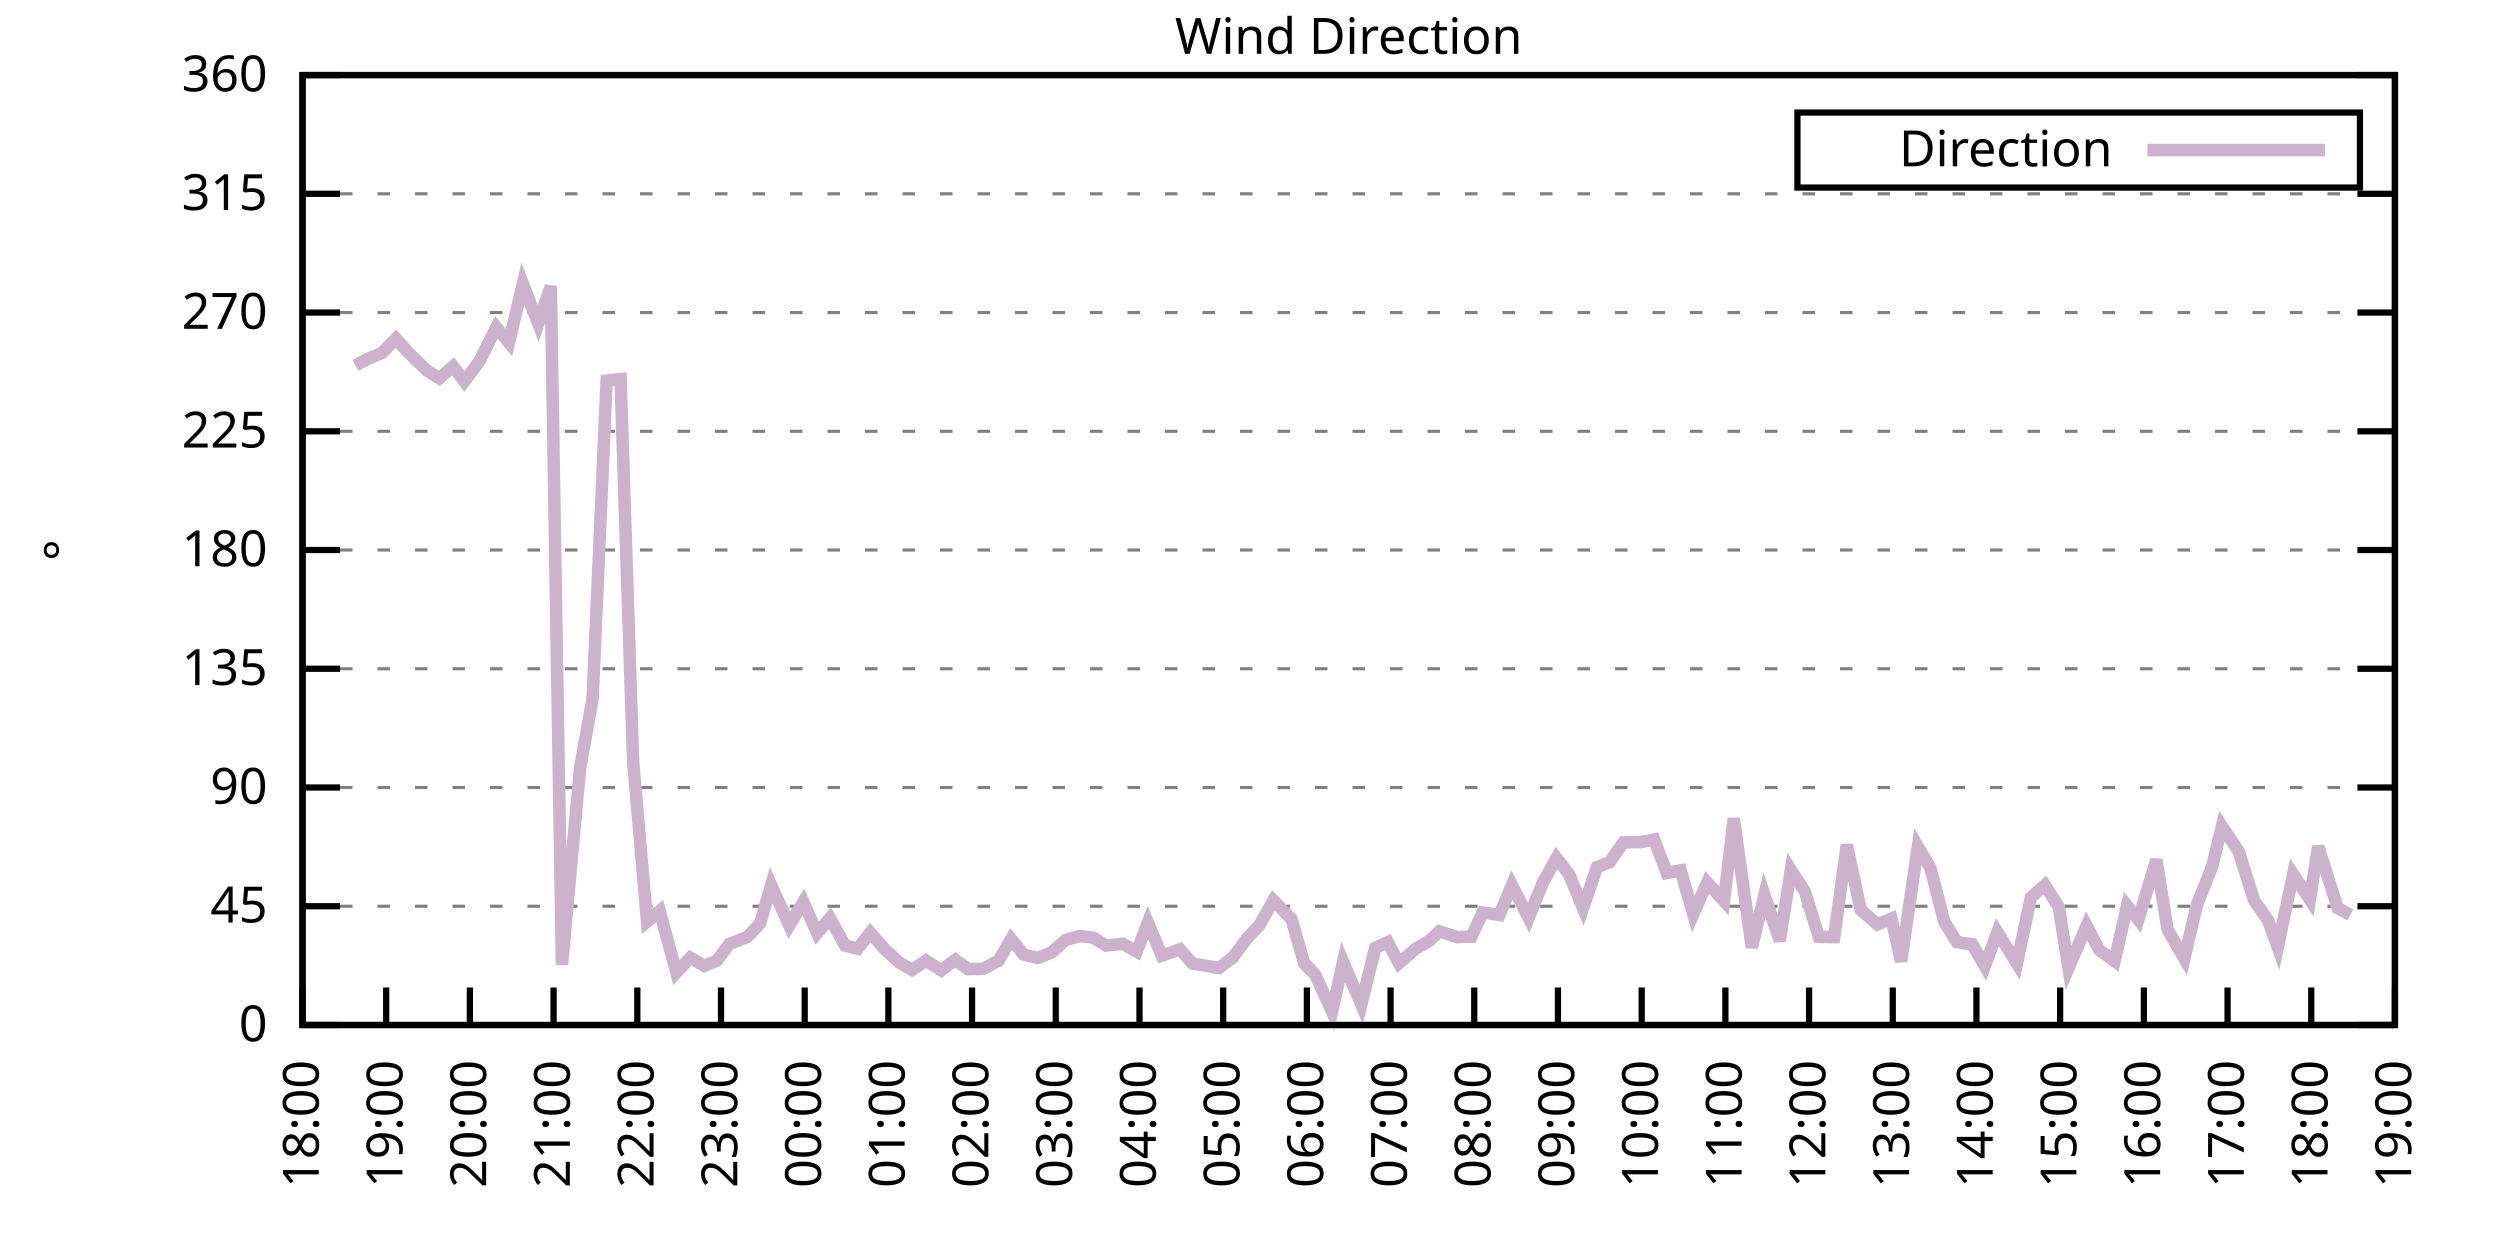
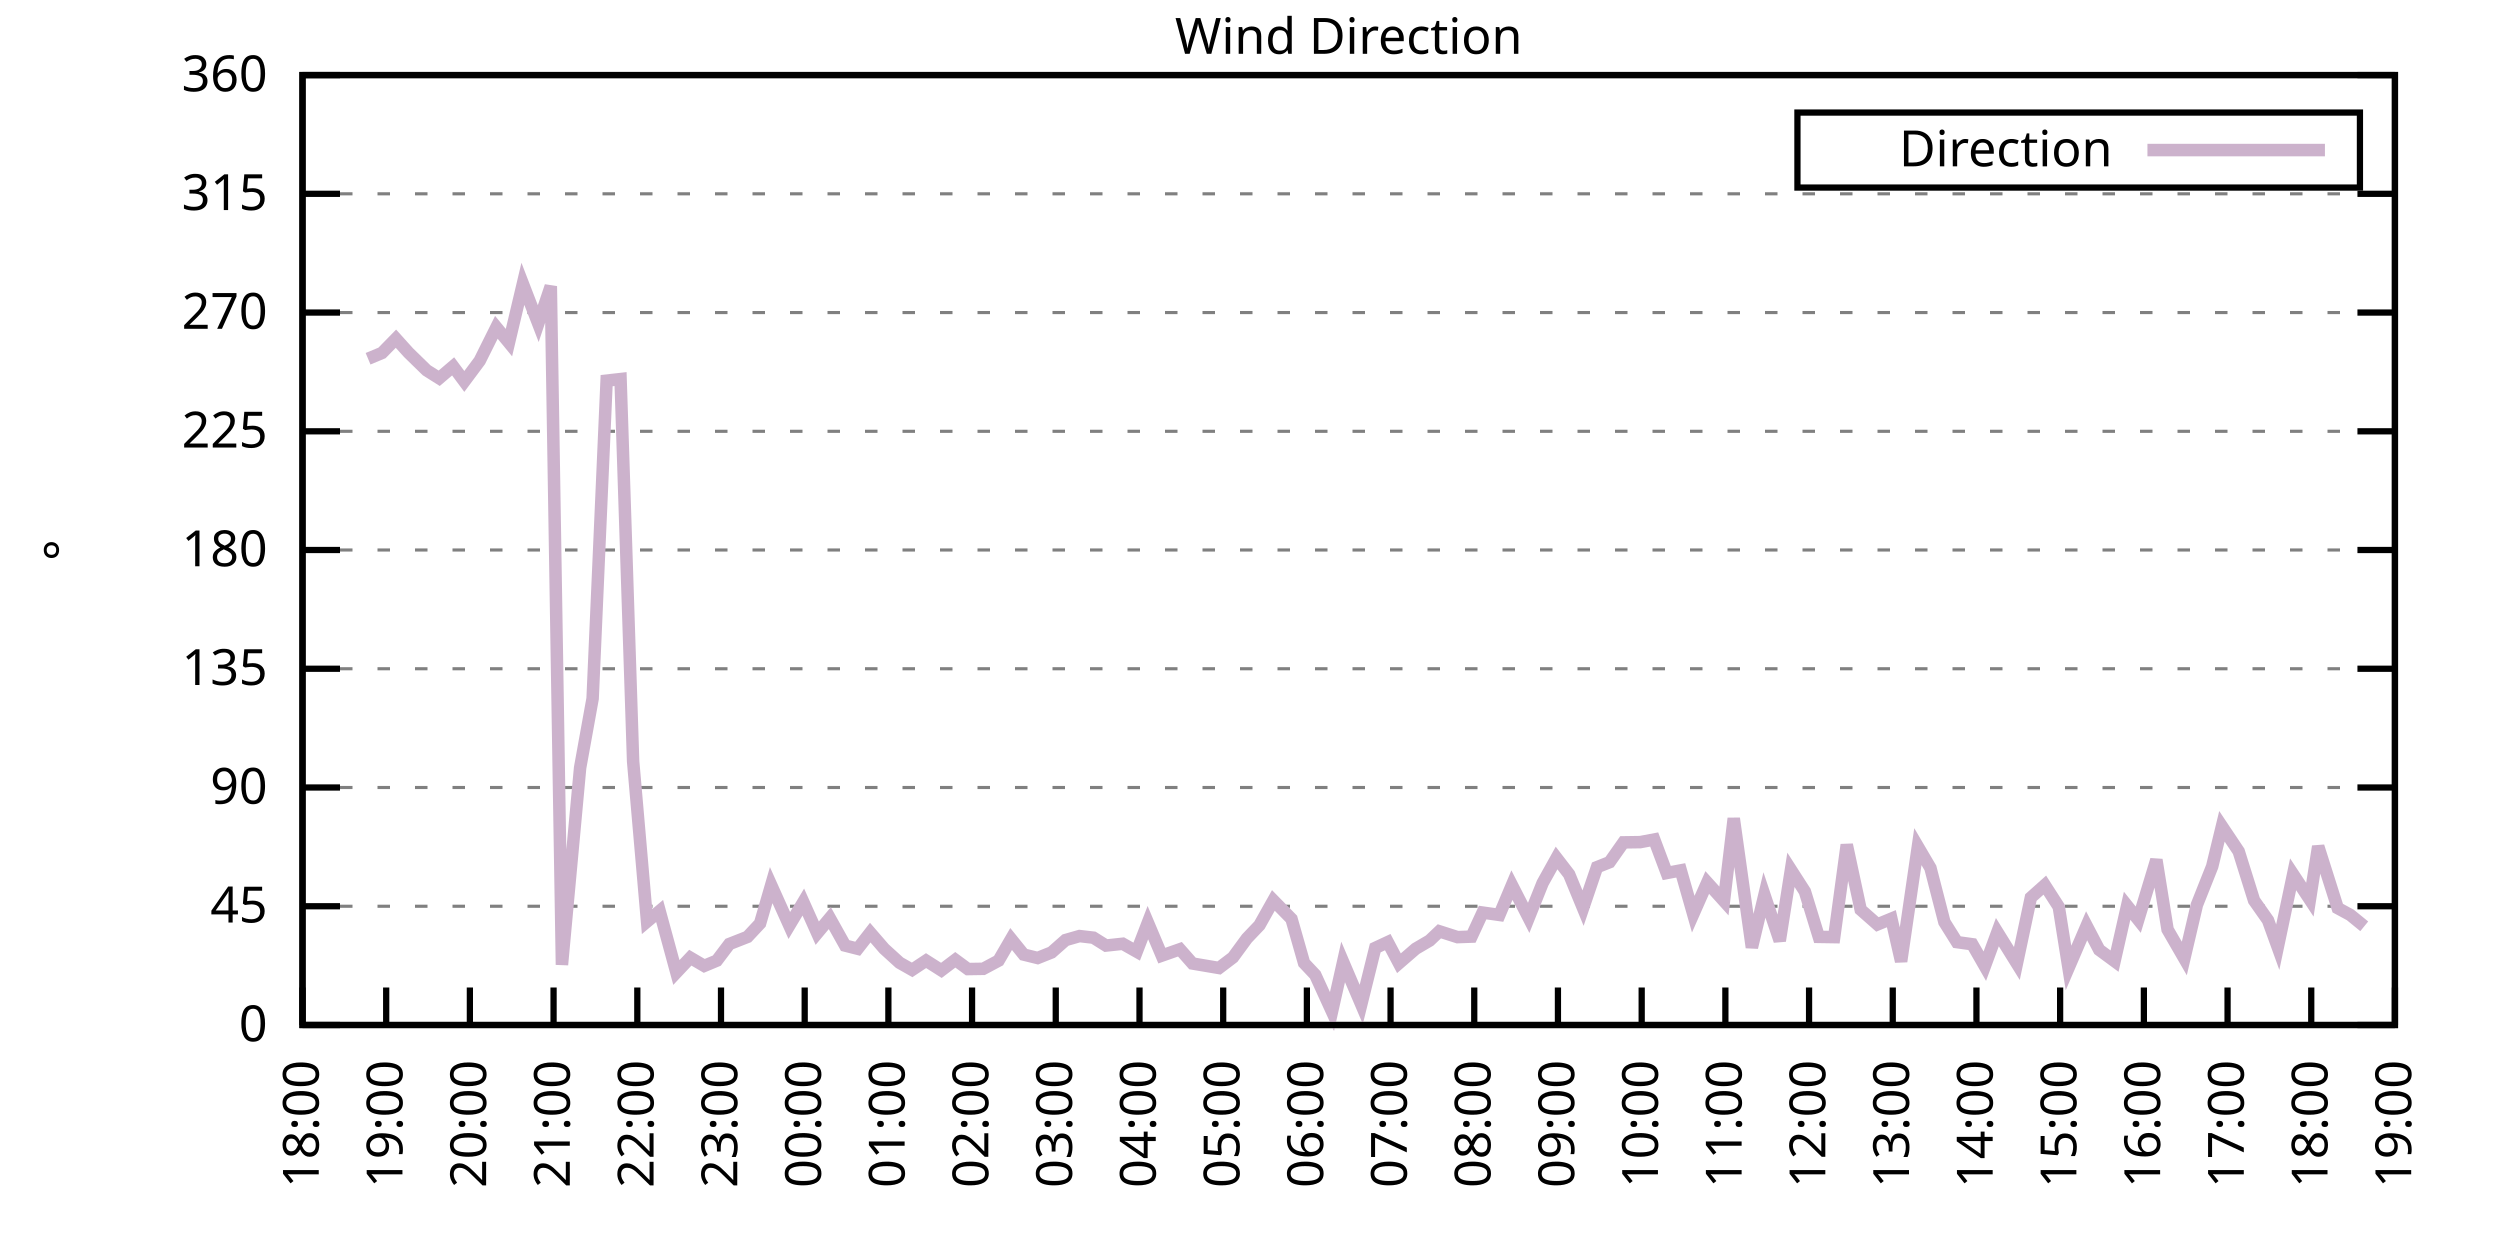
<svg xmlns="http://www.w3.org/2000/svg" xmlns:xlink="http://www.w3.org/1999/xlink" width="400" height="200" viewBox="0 0 400 200">
  <g id="gnuplot_canvas">
    <rect x="0" y="0" width="400" height="200" fill="none" />
    <defs>
      <circle id="gpDot" r="0.5" stroke-width="0.5" stroke="currentColor" />
      <path id="gpPt0" stroke-width="0.333" stroke="currentColor" d="M-1,0 h2 M0,-1 v2" />
      <path id="gpPt1" stroke-width="0.333" stroke="currentColor" d="M-1,-1 L1,1 M1,-1 L-1,1" />
      <path id="gpPt2" stroke-width="0.333" stroke="currentColor" d="M-1,0 L1,0 M0,-1 L0,1 M-1,-1 L1,1 M-1,1 L1,-1" />
      <rect id="gpPt3" stroke-width="0.333" stroke="currentColor" x="-1" y="-1" width="2" height="2" />
      <rect id="gpPt4" stroke-width="0.333" stroke="currentColor" fill="currentColor" x="-1" y="-1" width="2" height="2" />
      <circle id="gpPt5" stroke-width="0.333" stroke="currentColor" cx="0" cy="0" r="1" />
      <use xlink:href="#gpPt5" id="gpPt6" fill="currentColor" stroke="none" />
      <path id="gpPt7" stroke-width="0.333" stroke="currentColor" d="M0,-1.33 L-1.33,0.67 L1.33,0.67 z" />
      <use xlink:href="#gpPt7" id="gpPt8" fill="currentColor" stroke="none" />
      <use xlink:href="#gpPt7" id="gpPt9" stroke="currentColor" transform="rotate(180)" />
      <use xlink:href="#gpPt9" id="gpPt10" fill="currentColor" stroke="none" />
      <use xlink:href="#gpPt3" id="gpPt11" stroke="currentColor" transform="rotate(45)" />
      <use xlink:href="#gpPt11" id="gpPt12" fill="currentColor" stroke="none" />
      <path id="gpPt13" stroke-width="0.333" stroke="currentColor" d="M0,1.330 L1.265,0.411 L0.782,-1.067 L-0.782,-1.076 L-1.265,0.411 z" />
      <use xlink:href="#gpPt13" id="gpPt14" fill="currentColor" stroke="none" />
      <filter id="textbox" filterUnits="objectBoundingBox" x="0" y="0" height="1" width="1">
        <feFlood flood-color="white" flood-opacity="1" result="bgnd" />
        <feComposite in="SourceGraphic" in2="bgnd" operator="atop" />
      </filter>
      <filter id="greybox" filterUnits="objectBoundingBox" x="0" y="0" height="1" width="1">
        <feFlood flood-color="lightgrey" flood-opacity="1" result="grey" />
        <feComposite in="SourceGraphic" in2="grey" operator="atop" />
      </filter>
    </defs>
    <g fill="none" color="white" stroke="currentColor" stroke-width="1.00" stroke-linecap="butt" stroke-linejoin="miter">
</g>
    <g fill="none" color="black" stroke="currentColor" stroke-width="1.00" stroke-linecap="butt" stroke-linejoin="miter">
      <g stroke="none" shape-rendering="crispEdges">
        <polygon fill="rgb(255, 255, 255)" points="48.40,164.00 383.18,164.00 383.18,12.02 48.40,12.02 " />
      </g>
    </g>
    <g fill="none" color="black" stroke="currentColor" stroke-width="1.00" stroke-linecap="butt" stroke-linejoin="miter">
</g>
    <g fill="none" color="black" stroke="black" stroke-width="0.50" stroke-linecap="butt" stroke-linejoin="miter">
</g>
    <g fill="none" color="gray" stroke="currentColor" stroke-width="0.50" stroke-linecap="butt" stroke-linejoin="miter">
      <path stroke="gray" stroke-dasharray="2,4" class="gridline" d="M48.40,164.00 L383.19,164.00  " />
    </g>
    <g fill="none" color="gray" stroke="gray" stroke-width="1.00" stroke-linecap="butt" stroke-linejoin="miter">
</g>
    <g fill="none" color="black" stroke="currentColor" stroke-width="1.00" stroke-linecap="butt" stroke-linejoin="miter">
      <path stroke="black" d="M48.40,164.00 L54.40,164.00 M383.19,164.00 L377.19,164.00  " />
      <g transform="translate(42.80,166.60)" stroke="none" fill="black" font-family="Sans" font-size="8.00" text-anchor="end">
        <text>
          <tspan font-family="Sans"> 0</tspan>
        </text>
      </g>
    </g>
    <g fill="none" color="black" stroke="currentColor" stroke-width="1.00" stroke-linecap="butt" stroke-linejoin="miter">
</g>
    <g fill="none" color="black" stroke="black" stroke-width="0.50" stroke-linecap="butt" stroke-linejoin="miter">
</g>
    <g fill="none" color="gray" stroke="currentColor" stroke-width="0.50" stroke-linecap="butt" stroke-linejoin="miter">
      <path stroke="gray" stroke-dasharray="2,4" class="gridline" d="M48.40,145.00 L383.19,145.00  " />
    </g>
    <g fill="none" color="gray" stroke="gray" stroke-width="1.00" stroke-linecap="butt" stroke-linejoin="miter">
</g>
    <g fill="none" color="black" stroke="currentColor" stroke-width="1.00" stroke-linecap="butt" stroke-linejoin="miter">
      <path stroke="black" d="M48.40,145.00 L54.40,145.00 M383.19,145.00 L377.19,145.00  " />
      <g transform="translate(42.80,147.60)" stroke="none" fill="black" font-family="Sans" font-size="8.00" text-anchor="end">
        <text>
          <tspan font-family="Sans"> 45</tspan>
        </text>
      </g>
    </g>
    <g fill="none" color="black" stroke="currentColor" stroke-width="1.00" stroke-linecap="butt" stroke-linejoin="miter">
</g>
    <g fill="none" color="black" stroke="black" stroke-width="0.50" stroke-linecap="butt" stroke-linejoin="miter">
</g>
    <g fill="none" color="gray" stroke="currentColor" stroke-width="0.50" stroke-linecap="butt" stroke-linejoin="miter">
      <path stroke="gray" stroke-dasharray="2,4" class="gridline" d="M48.40,126.00 L383.19,126.00  " />
    </g>
    <g fill="none" color="gray" stroke="gray" stroke-width="1.00" stroke-linecap="butt" stroke-linejoin="miter">
</g>
    <g fill="none" color="black" stroke="currentColor" stroke-width="1.00" stroke-linecap="butt" stroke-linejoin="miter">
      <path stroke="black" d="M48.40,126.00 L54.40,126.00 M383.19,126.00 L377.19,126.00  " />
      <g transform="translate(42.80,128.60)" stroke="none" fill="black" font-family="Sans" font-size="8.00" text-anchor="end">
        <text>
          <tspan font-family="Sans"> 90</tspan>
        </text>
      </g>
    </g>
    <g fill="none" color="black" stroke="currentColor" stroke-width="1.00" stroke-linecap="butt" stroke-linejoin="miter">
</g>
    <g fill="none" color="black" stroke="black" stroke-width="0.50" stroke-linecap="butt" stroke-linejoin="miter">
</g>
    <g fill="none" color="gray" stroke="currentColor" stroke-width="0.50" stroke-linecap="butt" stroke-linejoin="miter">
      <path stroke="gray" stroke-dasharray="2,4" class="gridline" d="M48.40,107.00 L383.19,107.00  " />
    </g>
    <g fill="none" color="gray" stroke="gray" stroke-width="1.00" stroke-linecap="butt" stroke-linejoin="miter">
</g>
    <g fill="none" color="black" stroke="currentColor" stroke-width="1.00" stroke-linecap="butt" stroke-linejoin="miter">
      <path stroke="black" d="M48.40,107.00 L54.40,107.00 M383.19,107.00 L377.19,107.00  " />
      <g transform="translate(42.80,109.60)" stroke="none" fill="black" font-family="Sans" font-size="8.00" text-anchor="end">
        <text>
          <tspan font-family="Sans"> 135</tspan>
        </text>
      </g>
    </g>
    <g fill="none" color="black" stroke="currentColor" stroke-width="1.00" stroke-linecap="butt" stroke-linejoin="miter">
</g>
    <g fill="none" color="black" stroke="black" stroke-width="0.50" stroke-linecap="butt" stroke-linejoin="miter">
</g>
    <g fill="none" color="gray" stroke="currentColor" stroke-width="0.50" stroke-linecap="butt" stroke-linejoin="miter">
      <path stroke="gray" stroke-dasharray="2,4" class="gridline" d="M48.40,88.00 L383.19,88.00  " />
    </g>
    <g fill="none" color="gray" stroke="gray" stroke-width="1.00" stroke-linecap="butt" stroke-linejoin="miter">
</g>
    <g fill="none" color="black" stroke="currentColor" stroke-width="1.00" stroke-linecap="butt" stroke-linejoin="miter">
      <path stroke="black" d="M48.40,88.00 L54.40,88.00 M383.19,88.00 L377.19,88.00  " />
      <g transform="translate(42.80,90.60)" stroke="none" fill="black" font-family="Sans" font-size="8.00" text-anchor="end">
        <text>
          <tspan font-family="Sans"> 180</tspan>
        </text>
      </g>
    </g>
    <g fill="none" color="black" stroke="currentColor" stroke-width="1.00" stroke-linecap="butt" stroke-linejoin="miter">
</g>
    <g fill="none" color="black" stroke="black" stroke-width="0.50" stroke-linecap="butt" stroke-linejoin="miter">
</g>
    <g fill="none" color="gray" stroke="currentColor" stroke-width="0.50" stroke-linecap="butt" stroke-linejoin="miter">
      <path stroke="gray" stroke-dasharray="2,4" class="gridline" d="M48.40,69.01 L383.19,69.01  " />
    </g>
    <g fill="none" color="gray" stroke="gray" stroke-width="1.00" stroke-linecap="butt" stroke-linejoin="miter">
</g>
    <g fill="none" color="black" stroke="currentColor" stroke-width="1.00" stroke-linecap="butt" stroke-linejoin="miter">
      <path stroke="black" d="M48.40,69.01 L54.40,69.01 M383.19,69.01 L377.19,69.01  " />
      <g transform="translate(42.80,71.61)" stroke="none" fill="black" font-family="Sans" font-size="8.00" text-anchor="end">
        <text>
          <tspan font-family="Sans"> 225</tspan>
        </text>
      </g>
    </g>
    <g fill="none" color="black" stroke="currentColor" stroke-width="1.00" stroke-linecap="butt" stroke-linejoin="miter">
</g>
    <g fill="none" color="black" stroke="black" stroke-width="0.50" stroke-linecap="butt" stroke-linejoin="miter">
</g>
    <g fill="none" color="gray" stroke="currentColor" stroke-width="0.50" stroke-linecap="butt" stroke-linejoin="miter">
      <path stroke="gray" stroke-dasharray="2,4" class="gridline" d="M48.40,50.01 L383.19,50.01  " />
    </g>
    <g fill="none" color="gray" stroke="gray" stroke-width="1.00" stroke-linecap="butt" stroke-linejoin="miter">
</g>
    <g fill="none" color="black" stroke="currentColor" stroke-width="1.00" stroke-linecap="butt" stroke-linejoin="miter">
      <path stroke="black" d="M48.40,50.01 L54.40,50.01 M383.19,50.01 L377.19,50.01  " />
      <g transform="translate(42.80,52.61)" stroke="none" fill="black" font-family="Sans" font-size="8.00" text-anchor="end">
        <text>
          <tspan font-family="Sans"> 270</tspan>
        </text>
      </g>
    </g>
    <g fill="none" color="black" stroke="currentColor" stroke-width="1.00" stroke-linecap="butt" stroke-linejoin="miter">
</g>
    <g fill="none" color="black" stroke="black" stroke-width="0.50" stroke-linecap="butt" stroke-linejoin="miter">
</g>
    <g fill="none" color="gray" stroke="currentColor" stroke-width="0.50" stroke-linecap="butt" stroke-linejoin="miter">
      <path stroke="gray" stroke-dasharray="2,4" class="gridline" d="M48.40,31.01 L383.19,31.01  " />
    </g>
    <g fill="none" color="gray" stroke="gray" stroke-width="1.00" stroke-linecap="butt" stroke-linejoin="miter">
</g>
    <g fill="none" color="black" stroke="currentColor" stroke-width="1.00" stroke-linecap="butt" stroke-linejoin="miter">
      <path stroke="black" d="M48.40,31.01 L54.40,31.01 M383.19,31.01 L377.19,31.01  " />
      <g transform="translate(42.80,33.61)" stroke="none" fill="black" font-family="Sans" font-size="8.00" text-anchor="end">
        <text>
          <tspan font-family="Sans"> 315</tspan>
        </text>
      </g>
    </g>
    <g fill="none" color="black" stroke="currentColor" stroke-width="1.00" stroke-linecap="butt" stroke-linejoin="miter">
</g>
    <g fill="none" color="black" stroke="black" stroke-width="0.50" stroke-linecap="butt" stroke-linejoin="miter">
</g>
    <g fill="none" color="gray" stroke="currentColor" stroke-width="0.50" stroke-linecap="butt" stroke-linejoin="miter">
      <path stroke="gray" stroke-dasharray="2,4" class="gridline" d="M48.40,12.01 L383.19,12.01  " />
    </g>
    <g fill="none" color="gray" stroke="gray" stroke-width="1.00" stroke-linecap="butt" stroke-linejoin="miter">
</g>
    <g fill="none" color="black" stroke="currentColor" stroke-width="1.00" stroke-linecap="butt" stroke-linejoin="miter">
      <path stroke="black" d="M48.40,12.01 L54.40,12.01 M383.19,12.01 L377.19,12.01  " />
      <g transform="translate(42.80,14.61)" stroke="none" fill="black" font-family="Sans" font-size="8.00" text-anchor="end">
        <text>
          <tspan font-family="Sans"> 360</tspan>
        </text>
      </g>
    </g>
    <g fill="none" color="black" stroke="currentColor" stroke-width="1.00" stroke-linecap="butt" stroke-linejoin="miter">
      <path stroke="black" d="M48.40,164.00 L48.40,158.00  " />
      <g transform="translate(51.00,169.60) rotate(270.00)" stroke="none" fill="black" font-family="Sans" font-size="8.00" text-anchor="end">
        <text>
          <tspan font-family="Sans">18:00</tspan>
        </text>
      </g>
    </g>
    <g fill="none" color="black" stroke="currentColor" stroke-width="1.00" stroke-linecap="butt" stroke-linejoin="miter">
      <path stroke="black" d="M61.79,164.00 L61.79,158.00  " />
      <g transform="translate(64.39,169.60) rotate(270.00)" stroke="none" fill="black" font-family="Sans" font-size="8.00" text-anchor="end">
        <text>
          <tspan font-family="Sans">19:00</tspan>
        </text>
      </g>
    </g>
    <g fill="none" color="black" stroke="currentColor" stroke-width="1.00" stroke-linecap="butt" stroke-linejoin="miter">
      <path stroke="black" d="M75.18,164.00 L75.18,158.00  " />
      <g transform="translate(77.78,169.60) rotate(270.00)" stroke="none" fill="black" font-family="Sans" font-size="8.00" text-anchor="end">
        <text>
          <tspan font-family="Sans">20:00</tspan>
        </text>
      </g>
    </g>
    <g fill="none" color="black" stroke="currentColor" stroke-width="1.00" stroke-linecap="butt" stroke-linejoin="miter">
      <path stroke="black" d="M88.57,164.00 L88.57,158.00  " />
      <g transform="translate(91.17,169.60) rotate(270.00)" stroke="none" fill="black" font-family="Sans" font-size="8.00" text-anchor="end">
        <text>
          <tspan font-family="Sans">21:00</tspan>
        </text>
      </g>
    </g>
    <g fill="none" color="black" stroke="currentColor" stroke-width="1.00" stroke-linecap="butt" stroke-linejoin="miter">
      <path stroke="black" d="M101.97,164.00 L101.97,158.00  " />
      <g transform="translate(104.57,169.60) rotate(270.00)" stroke="none" fill="black" font-family="Sans" font-size="8.00" text-anchor="end">
        <text>
          <tspan font-family="Sans">22:00</tspan>
        </text>
      </g>
    </g>
    <g fill="none" color="black" stroke="currentColor" stroke-width="1.00" stroke-linecap="butt" stroke-linejoin="miter">
      <path stroke="black" d="M115.36,164.00 L115.36,158.00  " />
      <g transform="translate(117.96,169.60) rotate(270.00)" stroke="none" fill="black" font-family="Sans" font-size="8.00" text-anchor="end">
        <text>
          <tspan font-family="Sans">23:00</tspan>
        </text>
      </g>
    </g>
    <g fill="none" color="black" stroke="currentColor" stroke-width="1.00" stroke-linecap="butt" stroke-linejoin="miter">
      <path stroke="black" d="M128.75,164.00 L128.75,158.00  " />
      <g transform="translate(131.35,169.60) rotate(270.00)" stroke="none" fill="black" font-family="Sans" font-size="8.00" text-anchor="end">
        <text>
          <tspan font-family="Sans">00:00</tspan>
        </text>
      </g>
    </g>
    <g fill="none" color="black" stroke="currentColor" stroke-width="1.00" stroke-linecap="butt" stroke-linejoin="miter">
      <path stroke="black" d="M142.14,164.00 L142.14,158.00  " />
      <g transform="translate(144.74,169.60) rotate(270.00)" stroke="none" fill="black" font-family="Sans" font-size="8.00" text-anchor="end">
        <text>
          <tspan font-family="Sans">01:00</tspan>
        </text>
      </g>
    </g>
    <g fill="none" color="black" stroke="currentColor" stroke-width="1.00" stroke-linecap="butt" stroke-linejoin="miter">
      <path stroke="black" d="M155.53,164.00 L155.53,158.00  " />
      <g transform="translate(158.13,169.60) rotate(270.00)" stroke="none" fill="black" font-family="Sans" font-size="8.00" text-anchor="end">
        <text>
          <tspan font-family="Sans">02:00</tspan>
        </text>
      </g>
    </g>
    <g fill="none" color="black" stroke="currentColor" stroke-width="1.00" stroke-linecap="butt" stroke-linejoin="miter">
      <path stroke="black" d="M168.92,164.00 L168.92,158.00  " />
      <g transform="translate(171.52,169.60) rotate(270.00)" stroke="none" fill="black" font-family="Sans" font-size="8.00" text-anchor="end">
        <text>
          <tspan font-family="Sans">03:00</tspan>
        </text>
      </g>
    </g>
    <g fill="none" color="black" stroke="currentColor" stroke-width="1.00" stroke-linecap="butt" stroke-linejoin="miter">
      <path stroke="black" d="M182.32,164.00 L182.32,158.00  " />
      <g transform="translate(184.92,169.60) rotate(270.00)" stroke="none" fill="black" font-family="Sans" font-size="8.00" text-anchor="end">
        <text>
          <tspan font-family="Sans">04:00</tspan>
        </text>
      </g>
    </g>
    <g fill="none" color="black" stroke="currentColor" stroke-width="1.00" stroke-linecap="butt" stroke-linejoin="miter">
      <path stroke="black" d="M195.71,164.00 L195.71,158.00  " />
      <g transform="translate(198.31,169.60) rotate(270.00)" stroke="none" fill="black" font-family="Sans" font-size="8.00" text-anchor="end">
        <text>
          <tspan font-family="Sans">05:00</tspan>
        </text>
      </g>
    </g>
    <g fill="none" color="black" stroke="currentColor" stroke-width="1.00" stroke-linecap="butt" stroke-linejoin="miter">
      <path stroke="black" d="M209.10,164.00 L209.10,158.00  " />
      <g transform="translate(211.70,169.60) rotate(270.00)" stroke="none" fill="black" font-family="Sans" font-size="8.00" text-anchor="end">
        <text>
          <tspan font-family="Sans">06:00</tspan>
        </text>
      </g>
    </g>
    <g fill="none" color="black" stroke="currentColor" stroke-width="1.00" stroke-linecap="butt" stroke-linejoin="miter">
      <path stroke="black" d="M222.49,164.00 L222.49,158.00  " />
      <g transform="translate(225.09,169.60) rotate(270.00)" stroke="none" fill="black" font-family="Sans" font-size="8.00" text-anchor="end">
        <text>
          <tspan font-family="Sans">07:00</tspan>
        </text>
      </g>
    </g>
    <g fill="none" color="black" stroke="currentColor" stroke-width="1.00" stroke-linecap="butt" stroke-linejoin="miter">
      <path stroke="black" d="M235.88,164.00 L235.88,158.00  " />
      <g transform="translate(238.48,169.60) rotate(270.00)" stroke="none" fill="black" font-family="Sans" font-size="8.00" text-anchor="end">
        <text>
          <tspan font-family="Sans">08:00</tspan>
        </text>
      </g>
    </g>
    <g fill="none" color="black" stroke="currentColor" stroke-width="1.00" stroke-linecap="butt" stroke-linejoin="miter">
      <path stroke="black" d="M249.27,164.00 L249.27,158.00  " />
      <g transform="translate(251.87,169.60) rotate(270.00)" stroke="none" fill="black" font-family="Sans" font-size="8.00" text-anchor="end">
        <text>
          <tspan font-family="Sans">09:00</tspan>
        </text>
      </g>
    </g>
    <g fill="none" color="black" stroke="currentColor" stroke-width="1.00" stroke-linecap="butt" stroke-linejoin="miter">
      <path stroke="black" d="M262.67,164.00 L262.67,158.00  " />
      <g transform="translate(265.27,169.60) rotate(270.00)" stroke="none" fill="black" font-family="Sans" font-size="8.00" text-anchor="end">
        <text>
          <tspan font-family="Sans">10:00</tspan>
        </text>
      </g>
    </g>
    <g fill="none" color="black" stroke="currentColor" stroke-width="1.00" stroke-linecap="butt" stroke-linejoin="miter">
      <path stroke="black" d="M276.06,164.00 L276.06,158.00  " />
      <g transform="translate(278.66,169.60) rotate(270.00)" stroke="none" fill="black" font-family="Sans" font-size="8.00" text-anchor="end">
        <text>
          <tspan font-family="Sans">11:00</tspan>
        </text>
      </g>
    </g>
    <g fill="none" color="black" stroke="currentColor" stroke-width="1.00" stroke-linecap="butt" stroke-linejoin="miter">
      <path stroke="black" d="M289.45,164.00 L289.45,158.00  " />
      <g transform="translate(292.05,169.60) rotate(270.00)" stroke="none" fill="black" font-family="Sans" font-size="8.00" text-anchor="end">
        <text>
          <tspan font-family="Sans">12:00</tspan>
        </text>
      </g>
    </g>
    <g fill="none" color="black" stroke="currentColor" stroke-width="1.00" stroke-linecap="butt" stroke-linejoin="miter">
      <path stroke="black" d="M302.84,164.00 L302.84,158.00  " />
      <g transform="translate(305.44,169.60) rotate(270.00)" stroke="none" fill="black" font-family="Sans" font-size="8.00" text-anchor="end">
        <text>
          <tspan font-family="Sans">13:00</tspan>
        </text>
      </g>
    </g>
    <g fill="none" color="black" stroke="currentColor" stroke-width="1.00" stroke-linecap="butt" stroke-linejoin="miter">
      <path stroke="black" d="M316.23,164.00 L316.23,158.00  " />
      <g transform="translate(318.83,169.60) rotate(270.00)" stroke="none" fill="black" font-family="Sans" font-size="8.00" text-anchor="end">
        <text>
          <tspan font-family="Sans">14:00</tspan>
        </text>
      </g>
    </g>
    <g fill="none" color="black" stroke="currentColor" stroke-width="1.00" stroke-linecap="butt" stroke-linejoin="miter">
      <path stroke="black" d="M329.62,164.00 L329.62,158.00  " />
      <g transform="translate(332.22,169.60) rotate(270.00)" stroke="none" fill="black" font-family="Sans" font-size="8.00" text-anchor="end">
        <text>
          <tspan font-family="Sans">15:00</tspan>
        </text>
      </g>
    </g>
    <g fill="none" color="black" stroke="currentColor" stroke-width="1.00" stroke-linecap="butt" stroke-linejoin="miter">
      <path stroke="black" d="M343.02,164.00 L343.02,158.00  " />
      <g transform="translate(345.62,169.60) rotate(270.00)" stroke="none" fill="black" font-family="Sans" font-size="8.00" text-anchor="end">
        <text>
          <tspan font-family="Sans">16:00</tspan>
        </text>
      </g>
    </g>
    <g fill="none" color="black" stroke="currentColor" stroke-width="1.00" stroke-linecap="butt" stroke-linejoin="miter">
      <path stroke="black" d="M356.41,164.00 L356.41,158.00  " />
      <g transform="translate(359.01,169.60) rotate(270.00)" stroke="none" fill="black" font-family="Sans" font-size="8.00" text-anchor="end">
        <text>
          <tspan font-family="Sans">17:00</tspan>
        </text>
      </g>
    </g>
    <g fill="none" color="black" stroke="currentColor" stroke-width="1.00" stroke-linecap="butt" stroke-linejoin="miter">
      <path stroke="black" d="M369.80,164.00 L369.80,158.00  " />
      <g transform="translate(372.40,169.60) rotate(270.00)" stroke="none" fill="black" font-family="Sans" font-size="8.00" text-anchor="end">
        <text>
          <tspan font-family="Sans">18:00</tspan>
        </text>
      </g>
    </g>
    <g fill="none" color="black" stroke="currentColor" stroke-width="1.00" stroke-linecap="butt" stroke-linejoin="miter">
      <path stroke="black" d="M383.19,164.00 L383.19,158.00  " />
      <g transform="translate(385.79,169.60) rotate(270.00)" stroke="none" fill="black" font-family="Sans" font-size="8.00" text-anchor="end">
        <text>
          <tspan font-family="Sans">19:00</tspan>
        </text>
      </g>
    </g>
    <g fill="none" color="black" stroke="currentColor" stroke-width="1.00" stroke-linecap="butt" stroke-linejoin="miter">
</g>
    <g fill="none" color="black" stroke="currentColor" stroke-width="1.00" stroke-linecap="butt" stroke-linejoin="miter">
      <path stroke="black" d="M48.40,12.01 L48.40,164.00 L383.19,164.00 L383.19,12.01 L48.40,12.01 Z  " />
    </g>
    <g fill="none" color="black" stroke="currentColor" stroke-width="1.00" stroke-linecap="butt" stroke-linejoin="miter">
</g>
    <g fill="none" color="black" stroke="currentColor" stroke-width="1.00" stroke-linecap="butt" stroke-linejoin="miter">
      <path stroke="black" d="M287.59,30.01 L287.59,18.01 L377.59,18.01 L377.59,30.01 L287.59,30.01 Z  " />
    </g>
    <g id="Wind_direction_plot_1">
      <g fill="none" color="white" stroke="black" stroke-width="2.00" stroke-linecap="butt" stroke-linejoin="miter">
</g>
      <g fill="none" color="black" stroke="currentColor" stroke-width="2.00" stroke-linecap="butt" stroke-linejoin="miter">
        <g transform="translate(337.99,26.61)" stroke="none" fill="black" font-family="Sans" font-size="8.00" text-anchor="end">
          <text>
            <tspan font-family="Sans">Direction</tspan>
          </text>
        </g>
      </g>
      <g fill="none" color="black" stroke="currentColor" stroke-width="2.00" stroke-linecap="butt" stroke-linejoin="miter">
-         <path stroke="rgb(204, 178, 204)" d="M343.59,24.01 L371.99,24.01 M56.88,58.45 L58.89,57.40 L61.12,56.47 L63.35,54.19 L65.36,56.42 L68.26,59.25   L70.27,60.52 L72.50,58.62 L74.29,61.03 L76.75,57.73 L79.42,52.37 L81.43,54.82 L83.66,45.41 L86.12,51.78   L88.13,45.79 L89.91,154.37 L92.82,122.84 L94.82,111.77 L97.06,60.90 L99.29,60.65 L101.30,121.82 L103.53,147.45   L105.54,145.76 L108.22,155.60 L110.45,153.23 L112.68,154.54 L114.69,153.70 L116.70,151.04 L119.60,149.90 L121.61,147.75   L123.39,141.62 L126.29,148.08 L128.53,144.33 L130.76,149.31 L132.77,146.90 L135.22,151.29 L137.23,151.80 L139.24,149.22   L141.47,151.80 L143.93,154.04 L145.94,155.18 L148.17,153.70 L150.62,155.26 L152.85,153.57 L154.86,155.05 L157.32,155.01   L159.77,153.70 L161.78,150.24 L163.79,152.73 L166.02,153.28 L168.25,152.39 L170.49,150.41 L172.72,149.77 L174.95,150.03   L176.96,151.29 L179.64,151.00 L181.87,152.26 L183.66,147.62 L185.89,152.90 L188.79,151.88 L190.80,154.16 L195.04,154.88   L197.27,153.19 L199.50,150.15 L201.51,148.04 L203.74,144.07 L206.64,147.03 L208.65,154.08 L210.44,155.98 L213.12,161.85   L214.90,153.91 L217.80,160.71 L220.04,151.67 L222.04,150.74 L223.83,154.12 L226.51,151.80 L228.74,150.49 L230.30,149.01   L233.20,149.94 L235.44,149.86 L237.22,146.01 L239.90,146.39 L241.91,141.62 L244.59,146.86 L246.82,141.29 L249.05,137.28   L251.06,139.89 L253.29,145.30 L255.52,138.75 L257.53,137.95 L259.76,134.78 L262.44,134.74 L264.67,134.32 L266.68,139.68   L268.92,139.26 L270.92,146.27 L273.16,141.20 L275.83,144.16 L277.40,130.94 L280.30,151.59 L282.31,143.19 L284.76,150.53   L286.55,139.17 L288.78,142.64 L291.01,149.90 L293.47,149.94 L295.48,135.16 L297.71,145.55 L300.39,147.91 L302.62,146.99   L304.18,153.83 L306.86,135.46 L308.87,138.88 L311.10,147.53 L313.11,150.74 L315.56,151.08 L317.57,154.59 L319.58,149.14   L322.70,154.16 L324.94,143.61 L327.17,141.62 L329.40,145.09 L330.96,154.88 L333.86,148.13 L335.87,151.97 L338.33,153.78   L340.34,144.92 L342.12,147.15 L345.02,137.57 L346.81,148.72 L349.49,153.36 L351.50,144.79 L353.95,138.63 L355.51,132.21   L358.19,136.22 L360.65,144.07 L362.88,147.24 L364.44,151.55 L366.90,139.89 L369.58,143.95 L370.91,135.42 L374.04,145.30   L376.05,146.39  " />
+         <path stroke="rgb(204, 178, 204)" d="M343.59,24.01 L371.99,24.01 M58.89,57.40 L61.12,56.47 L63.35,54.19 L65.36,56.42 L68.26,59.25 L70.27,60.52   L72.50,58.62 L74.29,61.03 L76.75,57.73 L79.42,52.37 L81.43,54.82 L83.66,45.41 L86.12,51.78 L88.13,45.79   L89.91,154.37 L92.82,122.84 L94.82,111.77 L97.06,60.90 L99.29,60.65 L101.30,121.82 L103.53,147.45 L105.54,145.76   L108.22,155.60 L110.45,153.23 L112.68,154.54 L114.69,153.70 L116.70,151.04 L119.60,149.90 L121.61,147.75 L123.39,141.62   L126.29,148.08 L128.53,144.33 L130.76,149.31 L132.77,146.90 L135.22,151.29 L137.23,151.80 L139.24,149.22 L141.47,151.80   L143.93,154.04 L145.94,155.18 L148.17,153.70 L150.62,155.26 L152.85,153.57 L154.86,155.05 L157.32,155.01 L159.77,153.70   L161.78,150.24 L163.79,152.73 L166.02,153.28 L168.25,152.39 L170.49,150.41 L172.72,149.77 L174.95,150.03 L176.96,151.29   L179.64,151.00 L181.87,152.26 L183.66,147.62 L185.89,152.90 L188.79,151.88 L190.80,154.16 L195.04,154.88 L197.27,153.19   L199.50,150.15 L201.51,148.04 L203.74,144.07 L206.64,147.03 L208.65,154.08 L210.44,155.98 L213.12,161.85 L214.90,153.91   L217.80,160.71 L220.04,151.67 L222.04,150.74 L223.83,154.12 L226.51,151.80 L228.74,150.49 L230.30,149.01 L233.20,149.94   L235.44,149.86 L237.22,146.01 L239.90,146.39 L241.91,141.62 L244.59,146.86 L246.82,141.29 L249.05,137.28 L251.06,139.89   L253.29,145.30 L255.52,138.75 L257.53,137.95 L259.76,134.78 L262.44,134.74 L264.67,134.32 L266.68,139.68 L268.92,139.26   L270.92,146.27 L273.16,141.20 L275.83,144.16 L277.40,130.94 L280.30,151.59 L282.31,143.19 L284.76,150.53 L286.55,139.17   L288.78,142.64 L291.01,149.90 L293.47,149.94 L295.48,135.16 L297.71,145.55 L300.39,147.91 L302.62,146.99 L304.18,153.83   L306.86,135.46 L308.87,138.88 L311.10,147.53 L313.11,150.74 L315.56,151.08 L317.57,154.59 L319.58,149.14 L322.70,154.16   L324.94,143.61 L327.17,141.62 L329.40,145.09 L330.96,154.88 L333.86,148.13 L335.87,151.97 L338.33,153.78 L340.34,144.92   L342.12,147.15 L345.02,137.57 L346.81,148.72 L349.49,153.36 L351.50,144.79 L353.95,138.63 L355.51,132.21 L358.19,136.22   L360.65,144.07 L362.88,147.24 L364.44,151.55 L366.90,139.89 L369.58,143.95 L370.91,135.42 L374.04,145.30 L376.05,146.39   L378.28,148.21  " />
      </g>
    </g>
    <g fill="none" color="black" stroke="currentColor" stroke-width="2.00" stroke-linecap="butt" stroke-linejoin="miter">
</g>
    <g fill="none" color="black" stroke="black" stroke-width="1.00" stroke-linecap="butt" stroke-linejoin="miter">
</g>
    <g fill="none" color="black" stroke="currentColor" stroke-width="1.00" stroke-linecap="butt" stroke-linejoin="miter">
      <path stroke="black" d="M48.40,12.01 L48.40,164.00 L383.19,164.00 L383.19,12.01 L48.40,12.01 Z  " />
      <g transform="translate(12.80,88.01) rotate(270.00)" stroke="none" fill="black" font-family="Sans" font-size="8.00" text-anchor="middle">
        <text>
          <tspan font-family="Sans">°</tspan>
        </text>
      </g>
    </g>
    <g fill="none" color="black" stroke="currentColor" stroke-width="1.00" stroke-linecap="butt" stroke-linejoin="miter">
</g>
    <g fill="none" color="black" stroke="currentColor" stroke-width="1.00" stroke-linecap="butt" stroke-linejoin="miter">
      <g transform="translate(215.79,8.61)" stroke="none" fill="black" font-family="Sans" font-size="8.00" text-anchor="middle">
        <text>
          <tspan font-family="Sans">Wind Direction</tspan>
        </text>
      </g>
    </g>
    <g fill="none" color="black" stroke="currentColor" stroke-width="1.00" stroke-linecap="butt" stroke-linejoin="miter">
</g>
  </g>
</svg>
